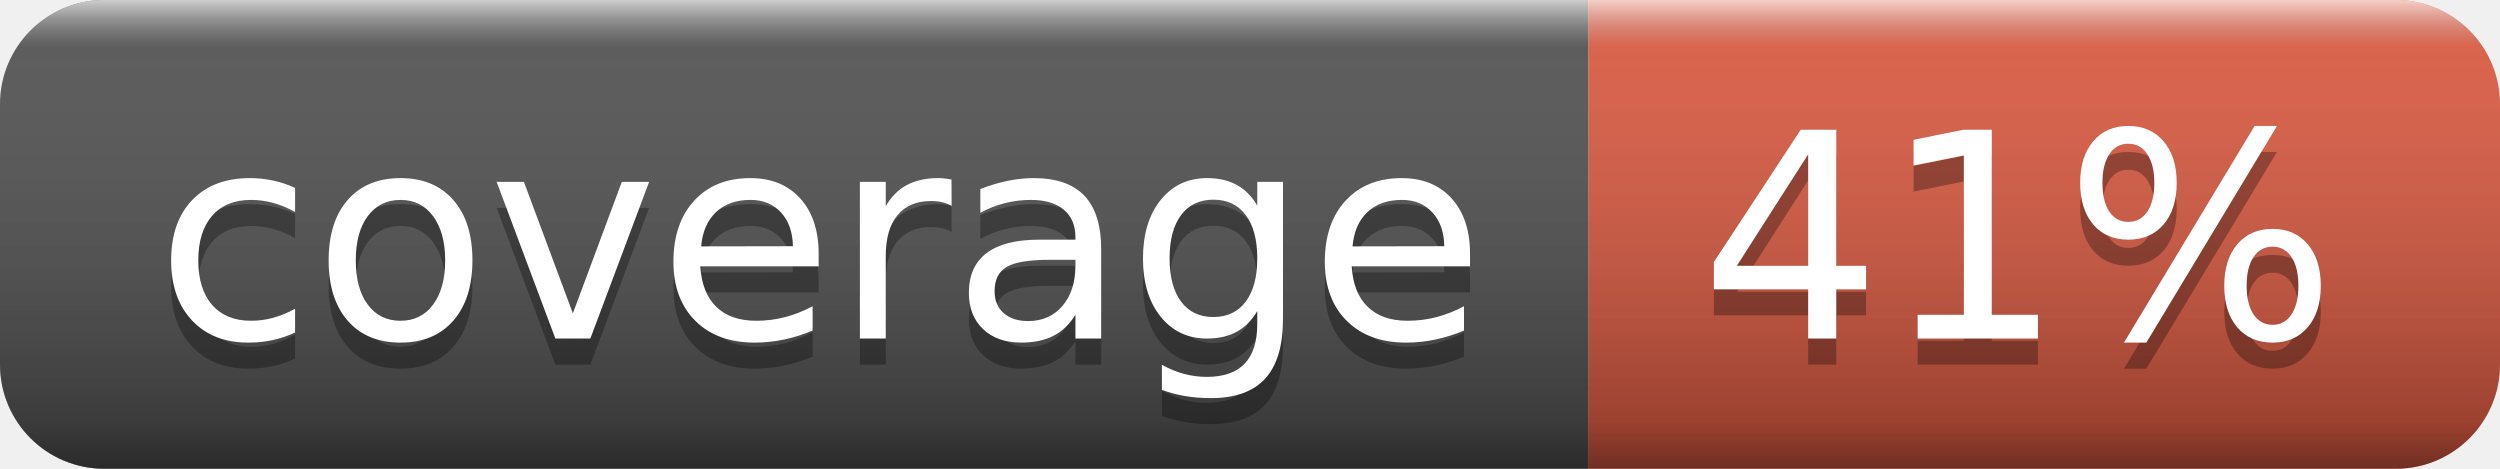
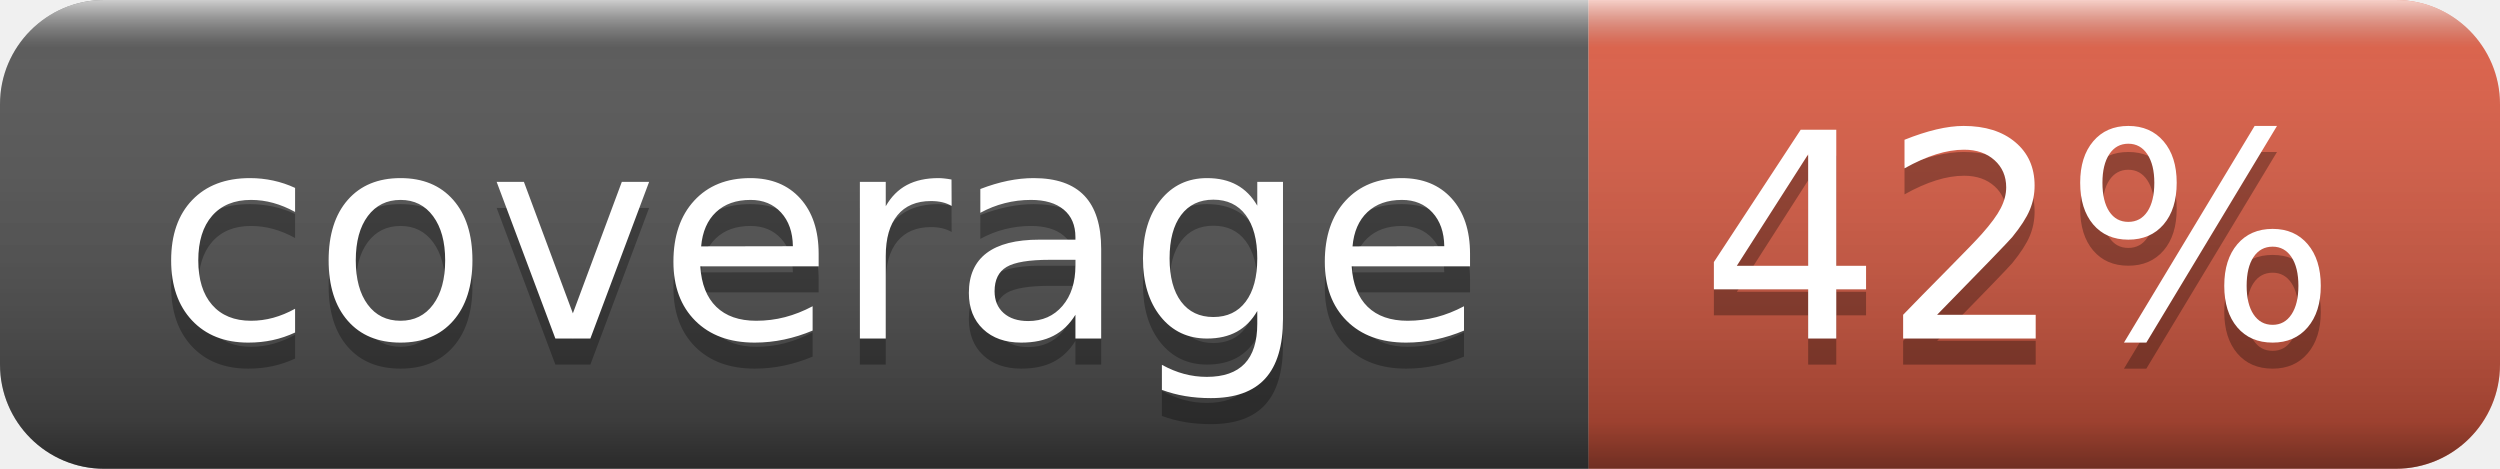
- <svg xmlns="http://www.w3.org/2000/svg" width="96" height="18" role="img" aria-label="coverage: 41%">
+ <svg xmlns="http://www.w3.org/2000/svg" width="96" height="18" role="img" aria-label="coverage: 42%">
  <linearGradient id="s" x2="0" y2="100%">
    <stop offset="0" stop-color="#fff" stop-opacity=".7" />
    <stop offset=".1" stop-color="#aaa" stop-opacity=".1" />
    <stop offset=".9" stop-color="#000" stop-opacity=".3" />
    <stop offset="1" stop-color="#000" stop-opacity=".5" />
  </linearGradient>
  <clipPath id="r">
    <rect width="96" height="18" rx="4" fill="#fff" />
  </clipPath>
  <g clip-path="url(#r)">
    <rect width="61" height="18" fill="#555" />
    <rect x="61" width="35" height="18" fill="#e05d44" />
    <rect width="96" height="18" fill="url(#s)" />
  </g>
  <g fill="#fff" text-anchor="middle" font-family="Verdana,Geneva,DejaVu Sans,sans-serif" text-rendering="geometricPrecision" font-size="110">
    <text aria-hidden="true" x="315" y="140" fill="#010101" fill-opacity=".3" transform="scale(.1)" textLength="510">coverage</text>
    <text x="315" y="130" transform="scale(.1)" fill="#fff" textLength="510">coverage</text>
-     <text aria-hidden="true" x="775" y="140" fill="#010101" fill-opacity=".3" transform="scale(.1)" textLength="250">41%</text>
-     <text x="775" y="130" transform="scale(.1)" fill="#fff" textLength="250">41%</text>
+     <text aria-hidden="true" x="775" y="140" fill="#010101" fill-opacity=".3" transform="scale(.1)" textLength="250">42%</text>
+     <text x="775" y="130" transform="scale(.1)" fill="#fff" textLength="250">42%</text>
  </g>
</svg>
